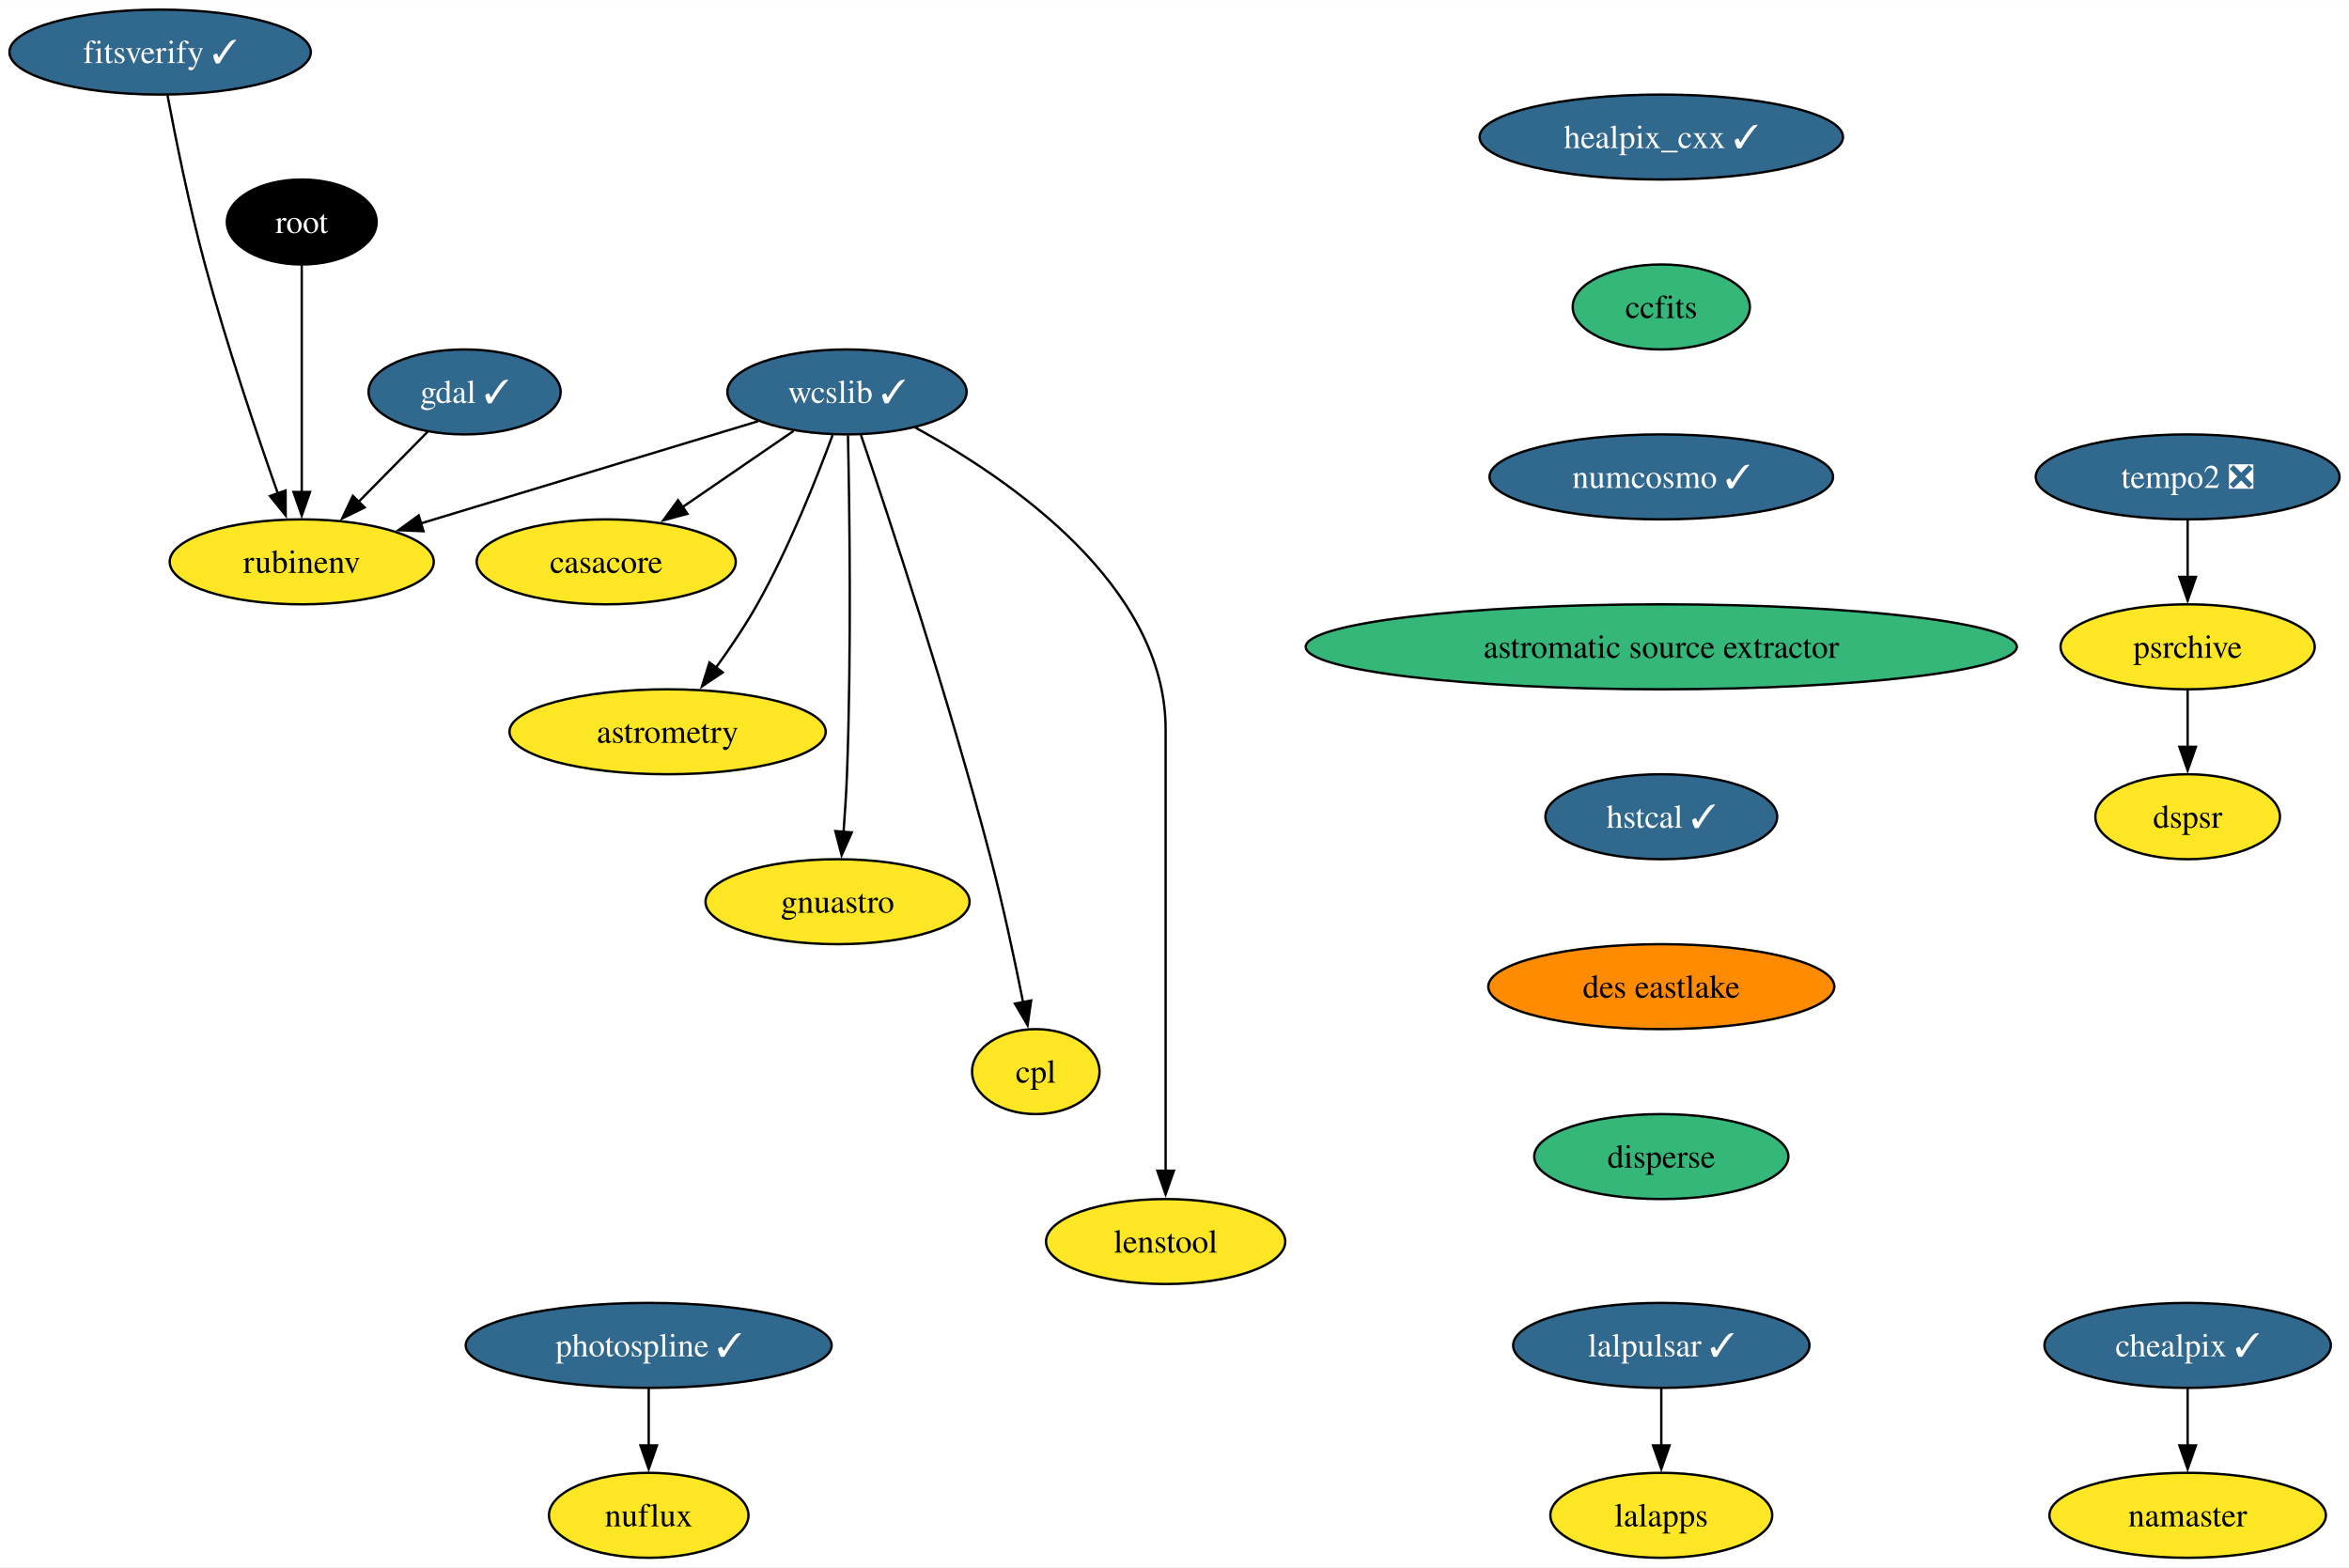
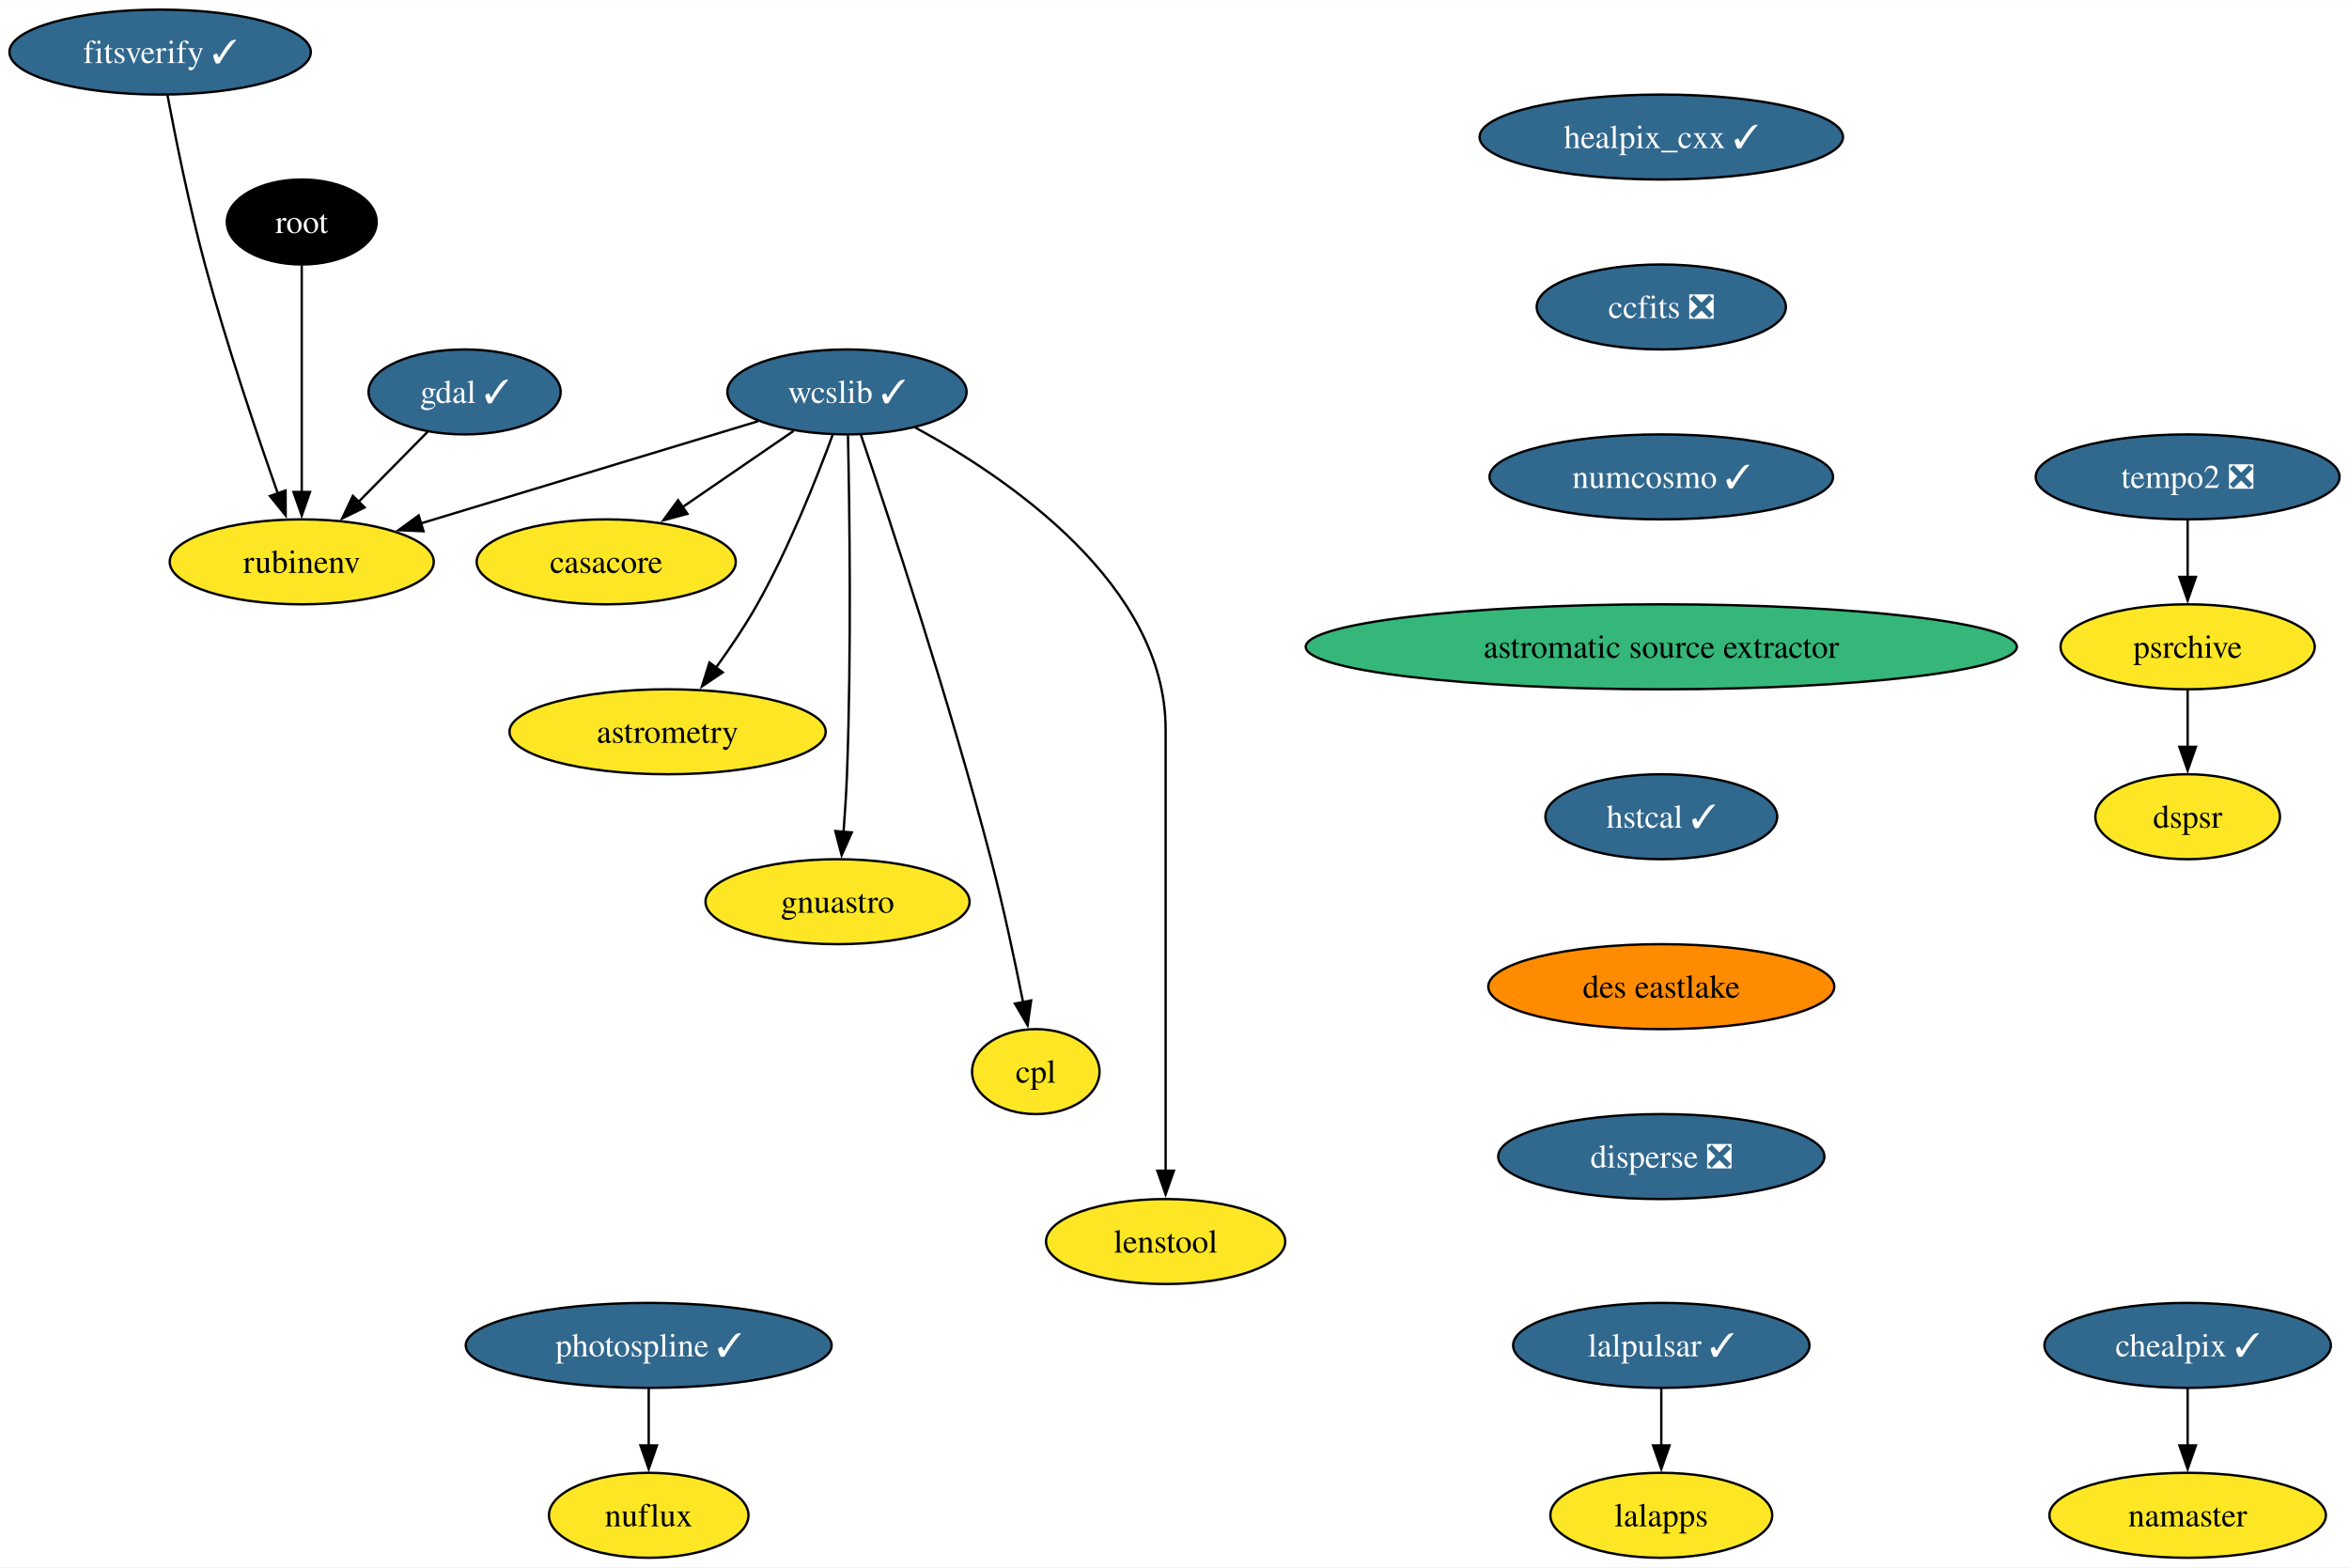
<svg xmlns="http://www.w3.org/2000/svg" xmlns:xlink="http://www.w3.org/1999/xlink" width="995pt" height="664pt" viewBox="0.00 0.00 995.20 664.00">
  <g id="graph0" class="graph" transform="scale(1 1) rotate(0) translate(4 660)">
    <polygon fill="white" stroke="none" points="-4,4 -4,-660 991.2,-660 991.2,4 -4,4" />
    <g id="node1" class="node">
      <g id="a_node1">
        <a xlink:href="https://github.com/conda-forge/casacore-feedstock" xlink:title="casacore">
          <ellipse fill="#fde725" stroke="black" cx="252.84" cy="-422" rx="54.89" ry="18" />
          <text text-anchor="middle" x="252.84" y="-417.32" font-family="Times,serif" font-size="14.00">casacore</text>
        </a>
      </g>
    </g>
    <g id="node2" class="node">
      <g id="a_node2">
        <a xlink:href="https://github.com/conda-forge/gdal-feedstock/pull/949" xlink:title="gdal ✓">
          <ellipse fill="#31688e" stroke="black" cx="192.84" cy="-494" rx="40.69" ry="18" />
          <text text-anchor="middle" x="192.84" y="-489.32" font-family="Times,serif" font-size="14.00" fill="white">gdal ✓</text>
        </a>
      </g>
    </g>
    <g id="node3" class="node">
      <g id="a_node3">
        <a xlink:href="https://github.com/conda-forge/rubinenv-feedstock" xlink:title="rubinenv">
          <ellipse fill="#fde725" stroke="black" cx="123.84" cy="-422" rx="55.94" ry="18" />
          <text text-anchor="middle" x="123.84" y="-417.32" font-family="Times,serif" font-size="14.00">rubinenv</text>
        </a>
      </g>
    </g>
    <g id="edge1" class="edge">
      <path fill="none" stroke="black" d="M177.18,-477.12C168.48,-468.29 157.48,-457.13 147.73,-447.24" />
      <polygon fill="black" stroke="black" points="150.48,-445.05 140.97,-440.38 145.5,-449.96 150.48,-445.05" />
    </g>
    <g id="node4" class="node">
      <g id="a_node4">
        <a xlink:href="https://github.com/conda-forge/healpix_cxx-feedstock/pull/33" xlink:title="healpix_cxx ✓">
          <ellipse fill="#31688e" stroke="black" cx="699.84" cy="-602" rx="76.99" ry="18" />
          <text text-anchor="middle" x="699.84" y="-597.33" font-family="Times,serif" font-size="14.00" fill="white">healpix_cxx ✓</text>
        </a>
      </g>
    </g>
    <g id="node5" class="node">
      <g id="a_node5">
-         <a xlink:href="https://github.com/conda-forge/ccfits-feedstock" xlink:title="ccfits">
-           <ellipse fill="#35b779" stroke="black" cx="699.84" cy="-530" rx="37.53" ry="18" />
-           <text text-anchor="middle" x="699.84" y="-525.33" font-family="Times,serif" font-size="14.00">ccfits</text>
+         <a xlink:href="https://github.com/conda-forge/ccfits-feedstock/pull/16" xlink:title="ccfits ❎">
+           <ellipse fill="#31688e" stroke="black" cx="699.84" cy="-530" rx="52.79" ry="18" />
+           <text text-anchor="middle" x="699.84" y="-525.33" font-family="Times,serif" font-size="14.00" fill="white">ccfits ❎</text>
        </a>
      </g>
    </g>
    <g id="node11" class="node">
      <g id="a_node11">
        <a xlink:href="https://github.com/conda-forge/numcosmo-feedstock/pull/64" xlink:title="numcosmo ✓">
          <ellipse fill="#31688e" stroke="black" cx="699.84" cy="-458" rx="72.78" ry="18" />
          <text text-anchor="middle" x="699.84" y="-453.32" font-family="Times,serif" font-size="14.00" fill="white">numcosmo ✓</text>
        </a>
      </g>
    </g>
    <g id="node6" class="node">
      <g id="a_node6">
        <a xlink:href="https://github.com/conda-forge/wcslib-feedstock/pull/33" xlink:title="wcslib ✓">
          <ellipse fill="#31688e" stroke="black" cx="354.84" cy="-494" rx="50.68" ry="18" />
          <text text-anchor="middle" x="354.84" y="-489.32" font-family="Times,serif" font-size="14.00" fill="white">wcslib ✓</text>
        </a>
      </g>
    </g>
    <g id="edge3" class="edge">
      <path fill="none" stroke="black" d="M332.2,-477.46C318.3,-467.93 300.27,-455.56 284.92,-445.02" />
      <polygon fill="black" stroke="black" points="287.24,-442.36 277.01,-439.59 283.27,-448.13 287.24,-442.36" />
    </g>
    <g id="edge4" class="edge">
      <path fill="none" stroke="black" d="M317.21,-481.6C278.28,-469.8 217.26,-451.31 174.19,-438.26" />
      <polygon fill="black" stroke="black" points="175.42,-434.97 164.83,-435.42 173.39,-441.67 175.42,-434.97" />
    </g>
    <g id="node7" class="node">
      <g id="a_node7">
        <a xlink:href="https://github.com/conda-forge/astrometry-feedstock" xlink:title="astrometry">
          <ellipse fill="#fde725" stroke="black" cx="278.84" cy="-350" rx="66.99" ry="18" />
          <text text-anchor="middle" x="278.84" y="-345.32" font-family="Times,serif" font-size="14.00">astrometry</text>
        </a>
      </g>
    </g>
    <g id="edge5" class="edge">
      <path fill="none" stroke="black" d="M348.75,-475.74C342,-457.42 330.27,-427.86 316.84,-404 311.72,-394.92 305.38,-385.53 299.35,-377.21" />
      <polygon fill="black" stroke="black" points="302.19,-375.17 293.41,-369.24 296.58,-379.35 302.19,-375.17" />
    </g>
    <g id="node8" class="node">
      <g id="a_node8">
        <a xlink:href="https://github.com/conda-forge/gnuastro-feedstock" xlink:title="gnuastro">
          <ellipse fill="#fde725" stroke="black" cx="350.84" cy="-278" rx="55.94" ry="18" />
          <text text-anchor="middle" x="350.84" y="-273.32" font-family="Times,serif" font-size="14.00">gnuastro</text>
        </a>
      </g>
    </g>
    <g id="edge6" class="edge">
      <path fill="none" stroke="black" d="M355.26,-475.6C355.9,-446.06 356.8,-384.23 354.84,-332 354.54,-324.04 353.98,-315.42 353.38,-307.49" />
      <polygon fill="black" stroke="black" points="356.88,-307.36 352.58,-297.68 349.91,-307.93 356.88,-307.36" />
    </g>
    <g id="node9" class="node">
      <g id="a_node9">
        <a xlink:href="https://github.com/conda-forge/cpl-feedstock" xlink:title="cpl">
          <ellipse fill="#fde725" stroke="black" cx="434.84" cy="-206" rx="27" ry="18" />
          <text text-anchor="middle" x="434.84" y="-201.33" font-family="Times,serif" font-size="14.00">cpl</text>
        </a>
      </g>
    </g>
    <g id="edge7" class="edge">
      <path fill="none" stroke="black" d="M360.75,-475.76C372.31,-441.69 398.29,-363.21 415.84,-296 421.09,-275.88 425.96,-252.92 429.46,-235.36" />
      <polygon fill="black" stroke="black" points="432.87,-236.14 431.36,-225.65 426,-234.8 432.87,-236.14" />
    </g>
    <g id="node10" class="node">
      <g id="a_node10">
        <a xlink:href="https://github.com/conda-forge/lenstool-feedstock" xlink:title="lenstool">
          <ellipse fill="#fde725" stroke="black" cx="489.84" cy="-134" rx="50.68" ry="18" />
          <text text-anchor="middle" x="489.84" y="-129.32" font-family="Times,serif" font-size="14.00">lenstool</text>
        </a>
      </g>
    </g>
    <g id="edge8" class="edge">
      <path fill="none" stroke="black" d="M383.8,-478.89C423.46,-457.31 489.84,-412.06 489.84,-351 489.84,-351 489.84,-351 489.84,-277 489.84,-237.74 489.84,-192.38 489.84,-163.69" />
      <polygon fill="black" stroke="black" points="493.34,-164 489.84,-154 486.34,-164 493.34,-164" />
    </g>
    <g id="node12" class="node">
      <g id="a_node12">
        <a xlink:href="https://github.com/conda-forge/astromatic-source-extractor-feedstock" xlink:title="astromatic source extractor">
          <ellipse fill="#35b779" stroke="black" cx="699.84" cy="-386" rx="150.64" ry="18" />
          <text text-anchor="middle" x="699.84" y="-381.32" font-family="Times,serif" font-size="14.00">astromatic source extractor</text>
        </a>
      </g>
    </g>
    <g id="node20" class="node">
      <g id="a_node20">
        <a xlink:href="https://github.com/conda-forge/hstcal-feedstock/pull/22" xlink:title="hstcal ✓">
          <ellipse fill="#31688e" stroke="black" cx="699.84" cy="-314" rx="49.1" ry="18" />
          <text text-anchor="middle" x="699.84" y="-309.32" font-family="Times,serif" font-size="14.00" fill="white">hstcal ✓</text>
        </a>
      </g>
    </g>
    <g id="node13" class="node">
      <g id="a_node13">
        <a xlink:href="https://github.com/conda-forge/lalpulsar-feedstock/pull/71" xlink:title="lalpulsar ✓">
          <ellipse fill="#31688e" stroke="black" cx="699.84" cy="-90" rx="62.78" ry="18" />
          <text text-anchor="middle" x="699.84" y="-85.33" font-family="Times,serif" font-size="14.00" fill="white">lalpulsar ✓</text>
        </a>
      </g>
    </g>
    <g id="node14" class="node">
      <g id="a_node14">
        <a xlink:href="https://github.com/conda-forge/lalapps-feedstock" xlink:title="lalapps">
          <ellipse fill="#fde725" stroke="black" cx="699.84" cy="-18" rx="47" ry="18" />
          <text text-anchor="middle" x="699.84" y="-13.32" font-family="Times,serif" font-size="14.00">lalapps</text>
        </a>
      </g>
    </g>
    <g id="edge11" class="edge">
      <path fill="none" stroke="black" d="M699.84,-71.7C699.84,-64.41 699.84,-55.73 699.84,-47.54" />
      <polygon fill="black" stroke="black" points="703.34,-47.62 699.84,-37.62 696.34,-47.62 703.34,-47.62" />
    </g>
    <g id="node15" class="node">
      <g id="a_node15">
        <a xlink:href="https://github.com/conda-forge/chealpix-feedstock/pull/13" xlink:title="chealpix ✓">
          <ellipse fill="#31688e" stroke="black" cx="922.84" cy="-90" rx="60.68" ry="18" />
          <text text-anchor="middle" x="922.84" y="-85.33" font-family="Times,serif" font-size="14.00" fill="white">chealpix ✓</text>
        </a>
      </g>
    </g>
    <g id="node16" class="node">
      <g id="a_node16">
        <a xlink:href="https://github.com/conda-forge/namaster-feedstock" xlink:title="namaster">
          <ellipse fill="#fde725" stroke="black" cx="922.84" cy="-18" rx="58.57" ry="18" />
          <text text-anchor="middle" x="922.84" y="-13.32" font-family="Times,serif" font-size="14.00">namaster</text>
        </a>
      </g>
    </g>
    <g id="edge12" class="edge">
      <path fill="none" stroke="black" d="M922.84,-71.7C922.84,-64.41 922.84,-55.73 922.84,-47.54" />
      <polygon fill="black" stroke="black" points="926.34,-47.62 922.84,-37.62 919.34,-47.62 926.34,-47.62" />
    </g>
    <g id="node17" class="node">
      <g id="a_node17">
        <a xlink:href="https://github.com/conda-forge/root-feedstock" xlink:title="root">
          <ellipse fill="#000000" stroke="black" cx="123.84" cy="-566" rx="31.74" ry="18" />
          <text text-anchor="middle" x="123.84" y="-561.33" font-family="Times,serif" font-size="14.00" fill="white">root</text>
        </a>
      </g>
    </g>
    <g id="edge13" class="edge">
      <path fill="none" stroke="black" d="M123.84,-547.59C123.84,-523.61 123.84,-480.14 123.84,-451.42" />
      <polygon fill="black" stroke="black" points="127.34,-451.62 123.84,-441.62 120.34,-451.62 127.34,-451.62" />
    </g>
    <g id="node18" class="node">
      <g id="a_node18">
        <a xlink:href="https://github.com/conda-forge/photospline-feedstock/pull/42" xlink:title="photospline ✓">
          <ellipse fill="#31688e" stroke="black" cx="270.84" cy="-90" rx="77.52" ry="18" />
          <text text-anchor="middle" x="270.84" y="-85.33" font-family="Times,serif" font-size="14.00" fill="white">photospline ✓</text>
        </a>
      </g>
    </g>
    <g id="node19" class="node">
      <g id="a_node19">
        <a xlink:href="https://github.com/conda-forge/nuflux-feedstock" xlink:title="nuflux">
          <ellipse fill="#fde725" stroke="black" cx="270.84" cy="-18" rx="42.26" ry="18" />
          <text text-anchor="middle" x="270.84" y="-13.32" font-family="Times,serif" font-size="14.00">nuflux</text>
        </a>
      </g>
    </g>
    <g id="edge14" class="edge">
      <path fill="none" stroke="black" d="M270.84,-71.7C270.84,-64.41 270.84,-55.73 270.84,-47.54" />
      <polygon fill="black" stroke="black" points="274.34,-47.62 270.84,-37.62 267.34,-47.62 274.34,-47.62" />
    </g>
    <g id="node24" class="node">
      <g id="a_node24">
        <a xlink:href="https://github.com/conda-forge/des-eastlake-feedstock" xlink:title="des eastlake">
          <ellipse fill="#ff8c00" stroke="black" cx="699.84" cy="-242" rx="73.3" ry="18" />
          <text text-anchor="middle" x="699.84" y="-237.32" font-family="Times,serif" font-size="14.00">des eastlake</text>
        </a>
      </g>
    </g>
    <g id="node21" class="node">
      <g id="a_node21">
        <a xlink:href="https://github.com/conda-forge/tempo2-feedstock/pull/30" xlink:title="tempo2 ❎">
          <ellipse fill="#31688e" stroke="black" cx="922.84" cy="-458" rx="64.36" ry="18" />
          <text text-anchor="middle" x="922.84" y="-453.32" font-family="Times,serif" font-size="14.00" fill="white">tempo2 ❎</text>
        </a>
      </g>
    </g>
    <g id="node22" class="node">
      <g id="a_node22">
        <a xlink:href="https://github.com/conda-forge/psrchive-feedstock" xlink:title="psrchive">
          <ellipse fill="#fde725" stroke="black" cx="922.84" cy="-386" rx="53.84" ry="18" />
          <text text-anchor="middle" x="922.84" y="-381.32" font-family="Times,serif" font-size="14.00">psrchive</text>
        </a>
      </g>
    </g>
    <g id="edge16" class="edge">
      <path fill="none" stroke="black" d="M922.84,-439.7C922.84,-432.41 922.84,-423.73 922.84,-415.54" />
      <polygon fill="black" stroke="black" points="926.34,-415.62 922.84,-405.62 919.34,-415.62 926.34,-415.62" />
    </g>
    <g id="node23" class="node">
      <g id="a_node23">
        <a xlink:href="https://github.com/conda-forge/dspsr-feedstock" xlink:title="dspsr">
          <ellipse fill="#fde725" stroke="black" cx="922.84" cy="-314" rx="39.11" ry="18" />
          <text text-anchor="middle" x="922.84" y="-309.32" font-family="Times,serif" font-size="14.00">dspsr</text>
        </a>
      </g>
    </g>
    <g id="edge17" class="edge">
      <path fill="none" stroke="black" d="M922.84,-367.7C922.84,-360.41 922.84,-351.73 922.84,-343.54" />
      <polygon fill="black" stroke="black" points="926.34,-343.62 922.84,-333.62 919.34,-343.62 926.34,-343.62" />
    </g>
    <g id="node26" class="node">
      <g id="a_node26">
-         <a xlink:href="https://github.com/conda-forge/disperse-feedstock" xlink:title="disperse">
-           <ellipse fill="#35b779" stroke="black" cx="699.84" cy="-170" rx="53.84" ry="18" />
-           <text text-anchor="middle" x="699.84" y="-165.32" font-family="Times,serif" font-size="14.00">disperse</text>
+         <a xlink:href="https://github.com/conda-forge/disperse-feedstock/pull/8" xlink:title="disperse ❎">
+           <ellipse fill="#31688e" stroke="black" cx="699.84" cy="-170" rx="69.1" ry="18" />
+           <text text-anchor="middle" x="699.84" y="-165.32" font-family="Times,serif" font-size="14.00" fill="white">disperse ❎</text>
        </a>
      </g>
    </g>
    <g id="node25" class="node">
      <g id="a_node25">
        <a xlink:href="https://github.com/conda-forge/fitsverify-feedstock/pull/16" xlink:title="fitsverify ✓">
          <ellipse fill="#31688e" stroke="black" cx="63.84" cy="-638" rx="63.84" ry="18" />
          <text text-anchor="middle" x="63.84" y="-633.33" font-family="Times,serif" font-size="14.00" fill="white">fitsverify ✓</text>
        </a>
      </g>
    </g>
    <g id="edge19" class="edge">
      <path fill="none" stroke="black" d="M66.94,-619.81C70.33,-601.79 76.17,-572.71 82.84,-548 91.97,-514.16 104.89,-475.96 113.77,-450.8" />
      <polygon fill="black" stroke="black" points="116.98,-452.23 117.03,-441.64 110.38,-449.89 116.98,-452.23" />
    </g>
  </g>
</svg>
